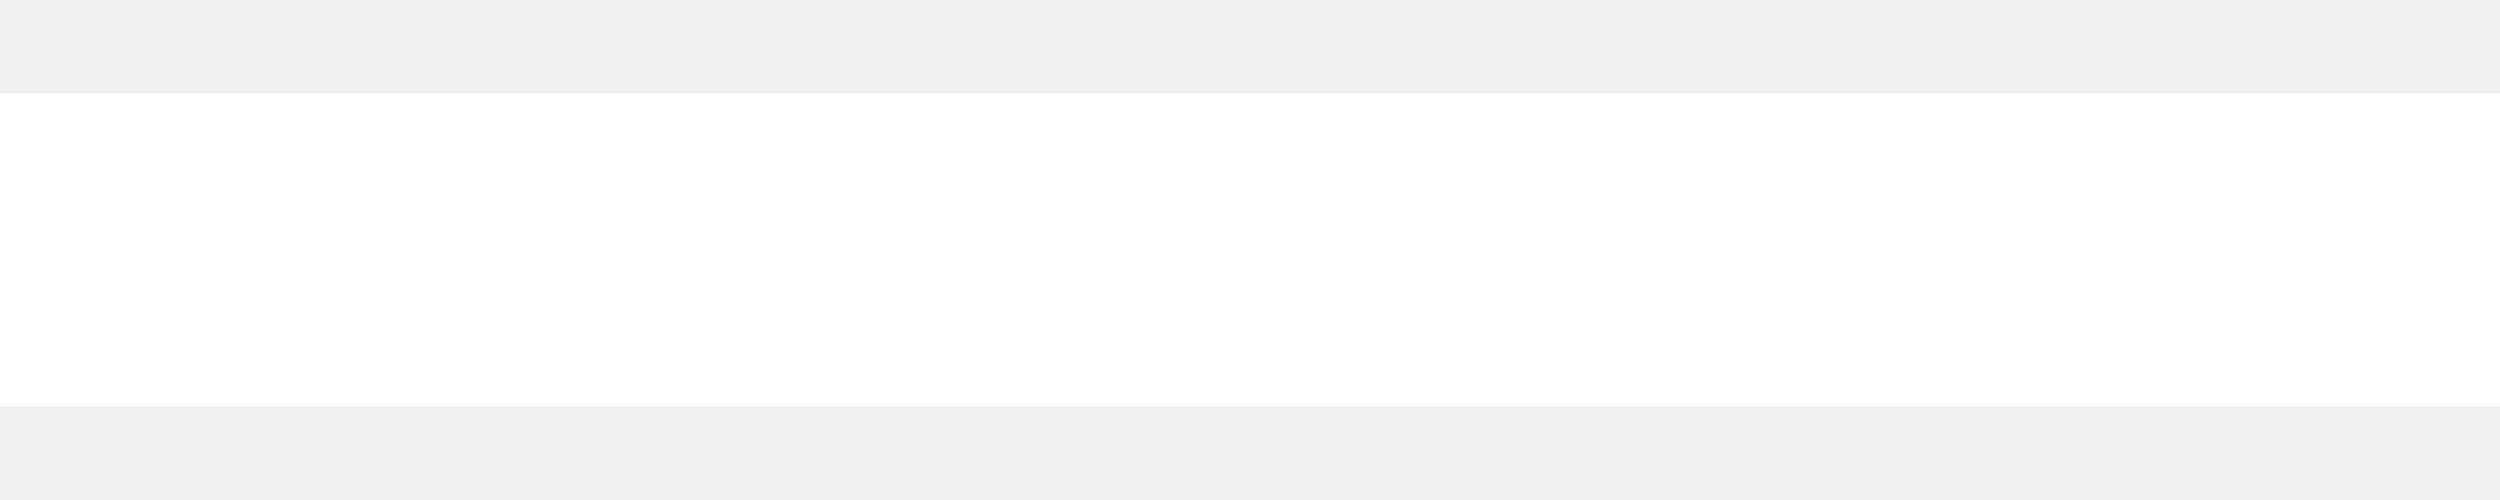
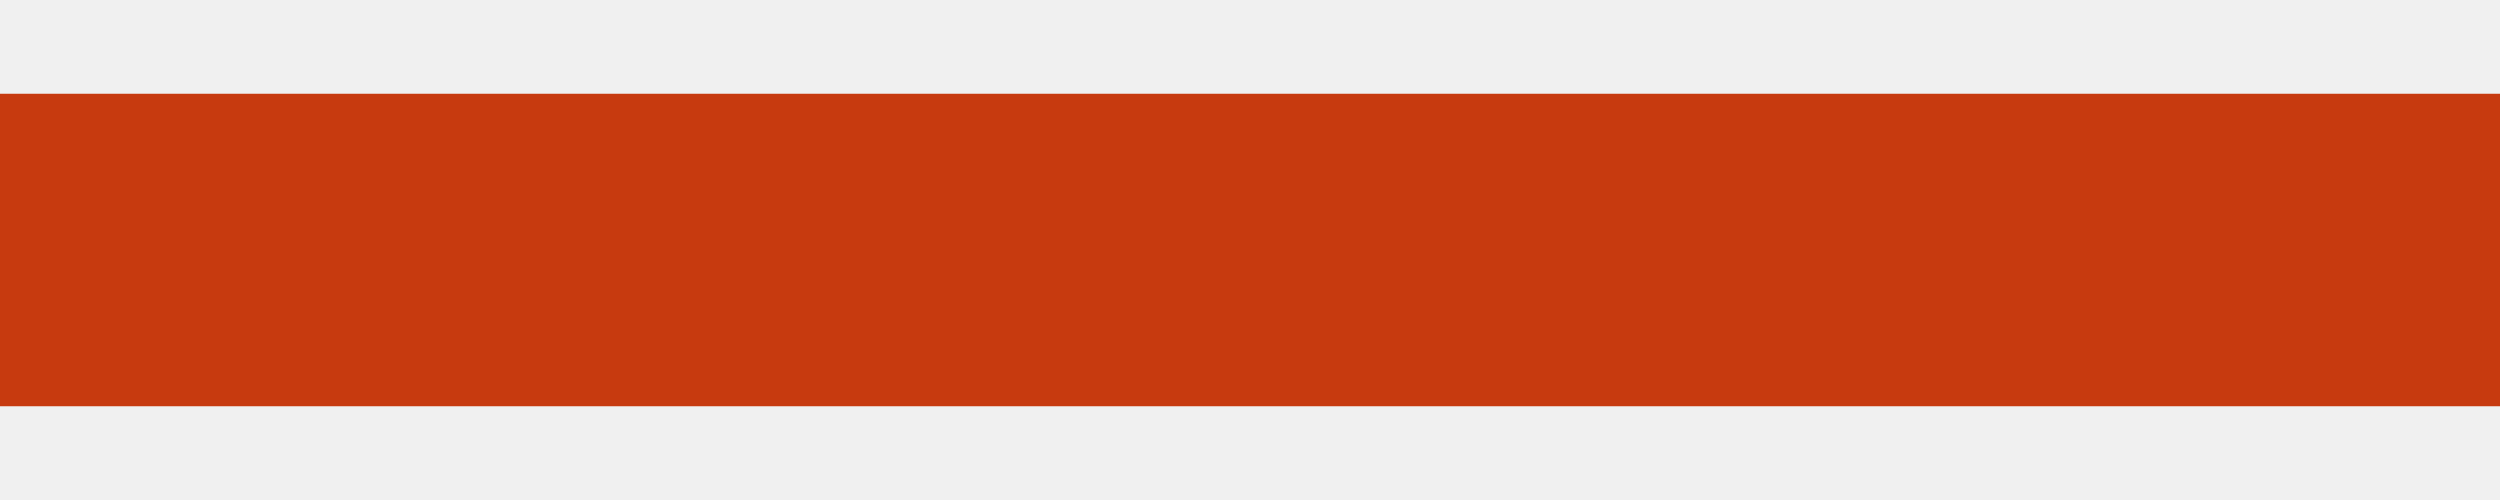
<svg xmlns="http://www.w3.org/2000/svg" width="10" height="2" fill="none" viewBox="0 0 10 2">
-   <path fill="#fff" d="M0 .375h10v1.25H0V.375Z" />
+   <path fill="hsl(14, 86%, 42%)" d="M0 .375h10v1.25H0V.375Z" />
</svg>
